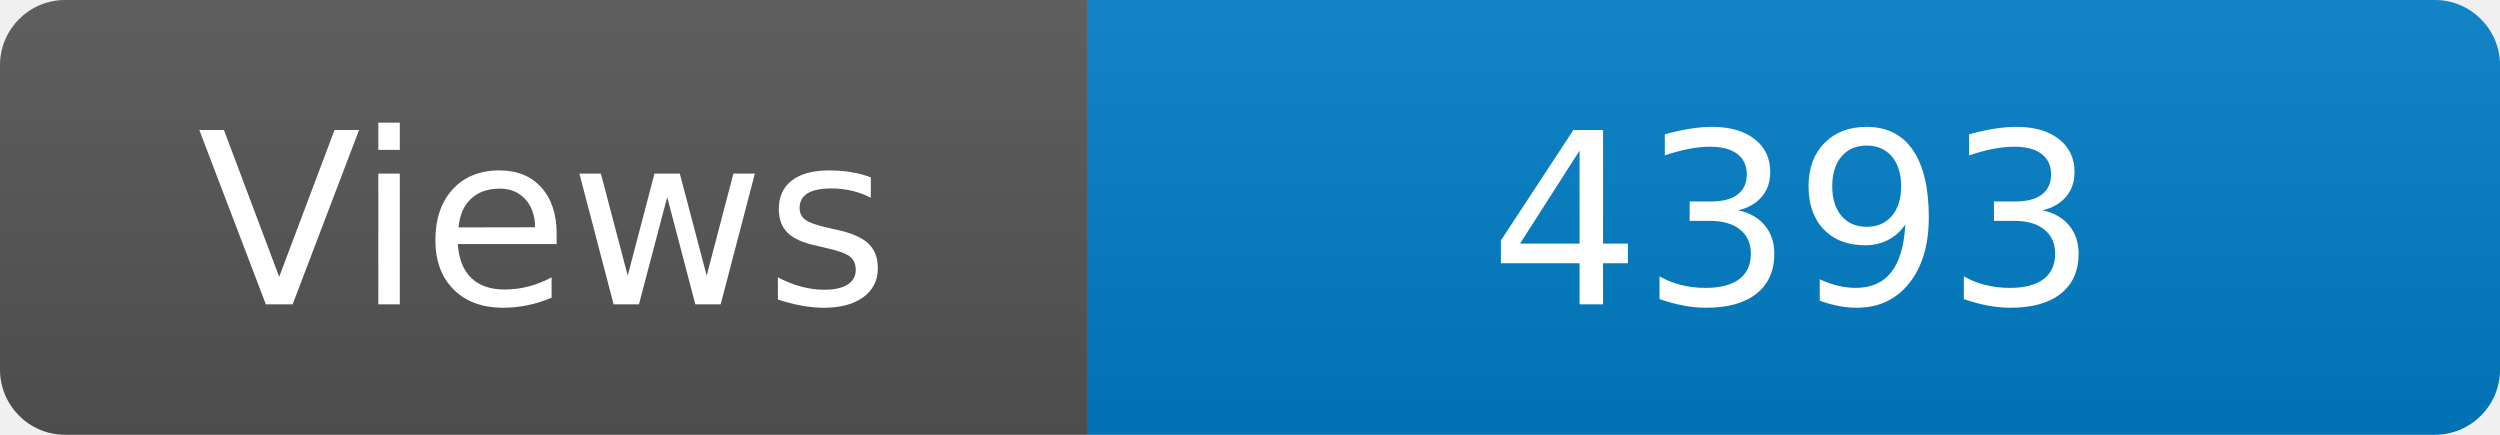
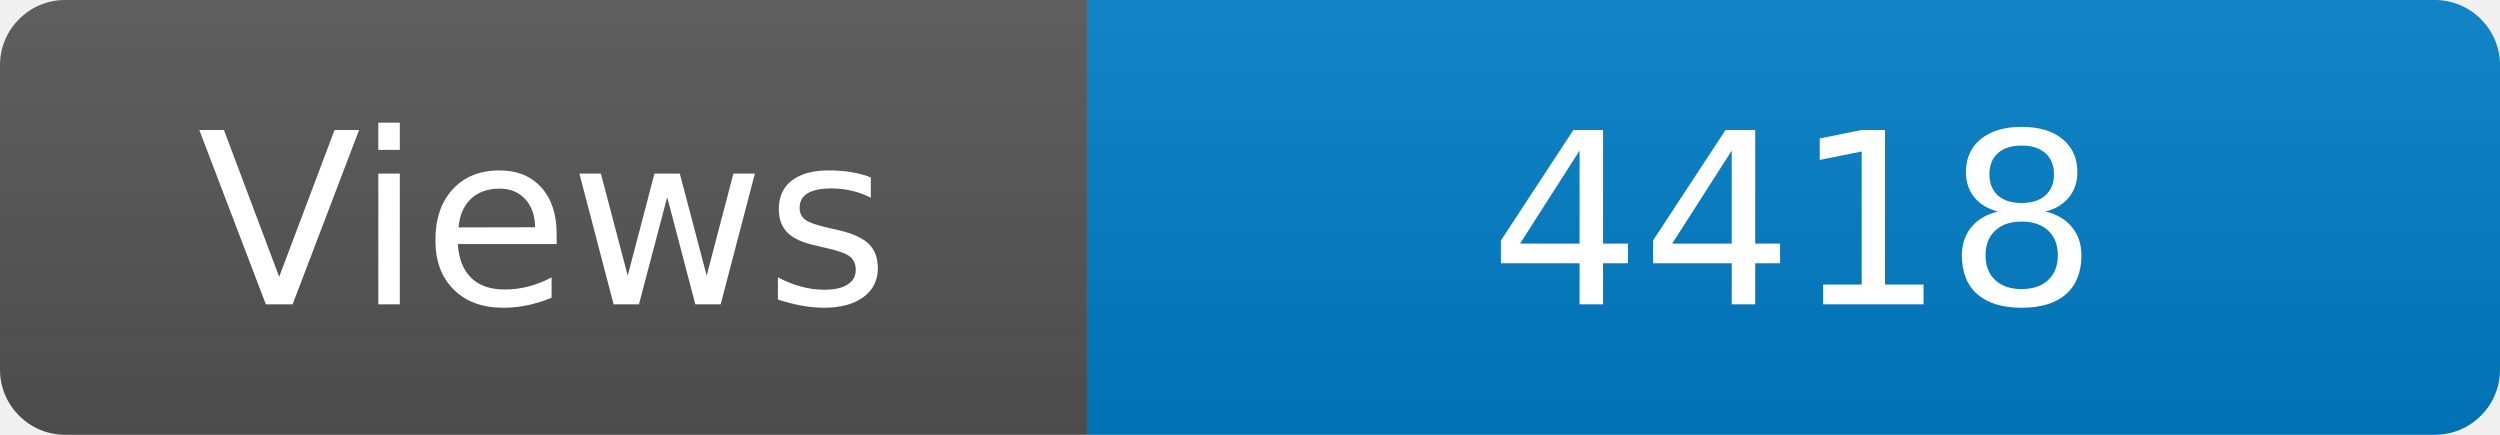
<svg xmlns="http://www.w3.org/2000/svg" width="115" height="20" role="img" aria-label="Maintained?: yes">
  <linearGradient id="s" x2="0" y2="100%">
    <stop offset="0" stop-color="#bbb" stop-opacity=".1" />
    <stop offset="1" stop-opacity=".1" />
  </linearGradient>
  <clipPath id="r">
    <rect width="115" height="20" rx="3" fill="#fff" />
  </clipPath>
  <g clip-path="url(#r)">
    <rect width="50" height="20" fill="#555" />
    <rect x="50" width="160" height="20" fill="#007ec6" />
    <rect width="115" height="20" fill="url(#s)" />
  </g>
  <g fill="#fff" text-anchor="middle" font-family="Verdana,Geneva,DejaVu Sans,sans-serif" font-size="110">
    <text x="250" y="140" transform="scale(.1)" fill="#fff">Views</text>
-     <text x="825" y="140" transform="scale(.1)" fill="#fff">4393</text>
+     <text x="825" y="140" transform="scale(.1)" fill="#fff">4418</text>
  </g>
</svg>
